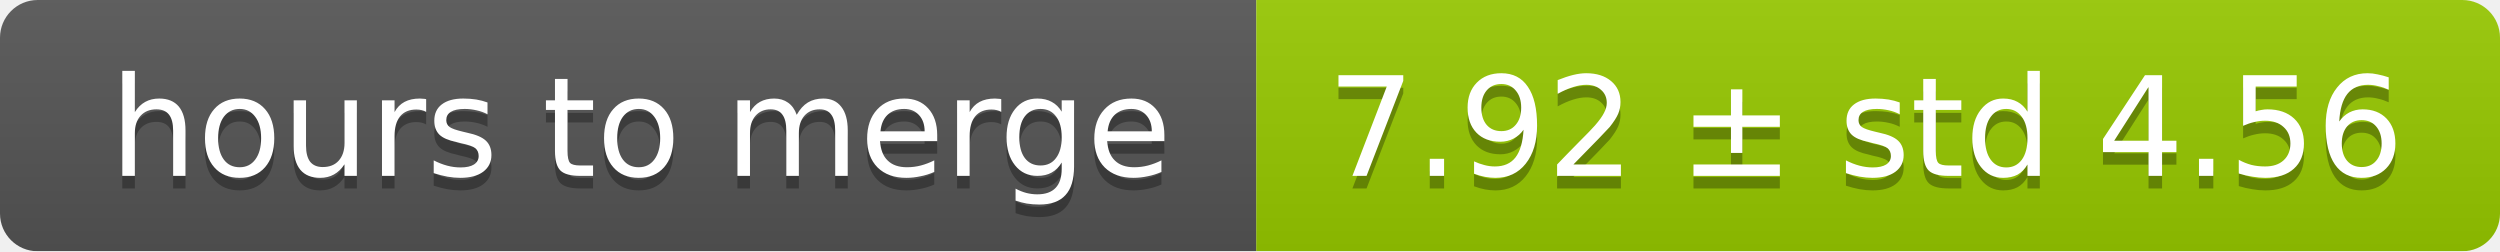
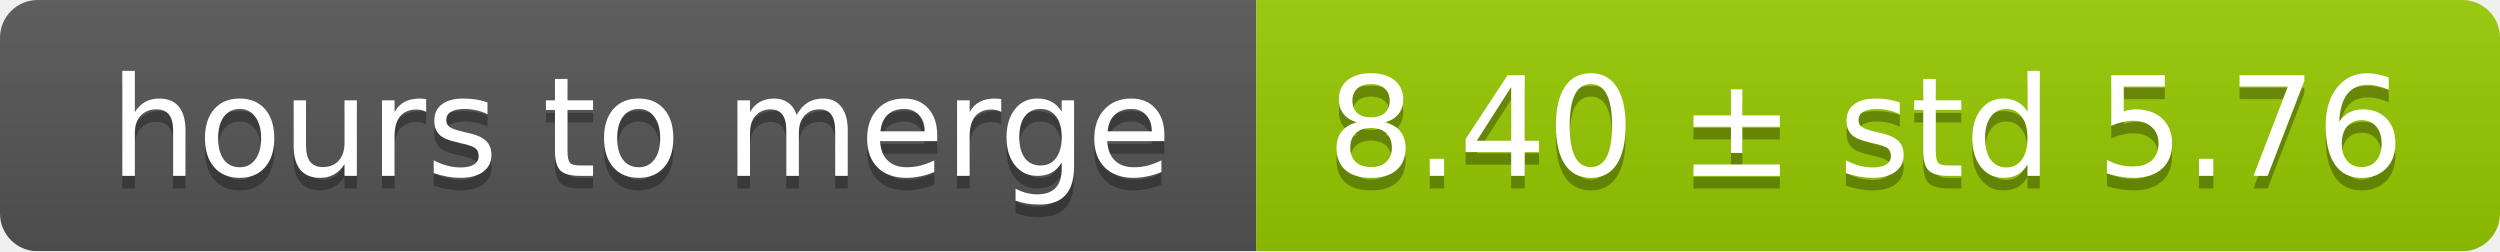
<svg xmlns="http://www.w3.org/2000/svg" width="199" height="20">
  <linearGradient id="smooth" x2="0" y2="100%">
    <stop offset="0" stop-color="#bbb" stop-opacity=".1" />
    <stop offset="1" stop-opacity=".1" />
  </linearGradient>
  <mask id="round">
    <rect width="199" height="20" rx="3" fill="#fff" />
  </mask>
  <g mask="url(#round)">
    <rect width="100" height="20" fill="#555" />
    <rect x="100" width="99" height="20" fill="#97ca00" />
    <rect width="199" height="20" fill="url(#smooth)" />
  </g>
  <g fill="#fff" text-anchor="middle" font-family="DejaVu Sans,Verdana,Geneva,sans-serif" font-size="11">
    <text x="51" y="15" fill="#010101" fill-opacity=".3">hours to merge</text>
    <text x="51" y="14">hours to merge</text>
-     <text x="148.5" y="15" fill="#010101" fill-opacity=".3">7.92 ± std 4.56</text>
-     <text x="148.5" y="14">7.92 ± std 4.56</text>
+     <text x="148.5" y="15" fill="#010101" fill-opacity=".3">8.40 ± std 5.76</text>
+     <text x="148.5" y="14">8.40 ± std 5.76</text>
  </g>
</svg>
